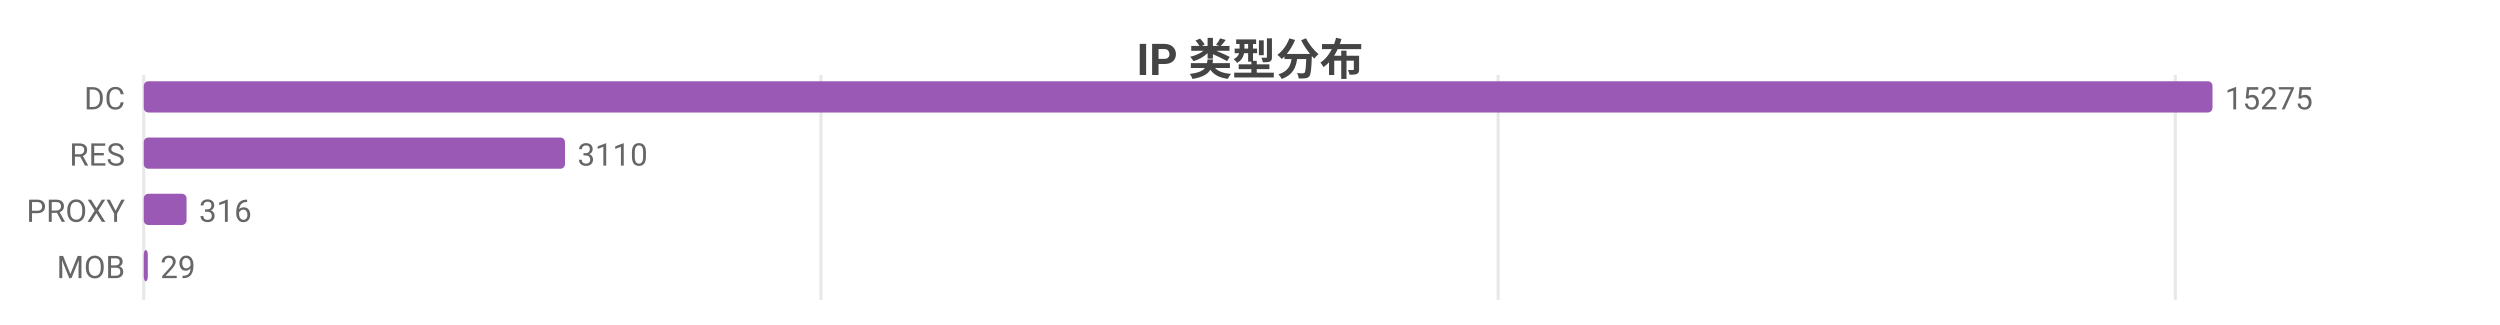
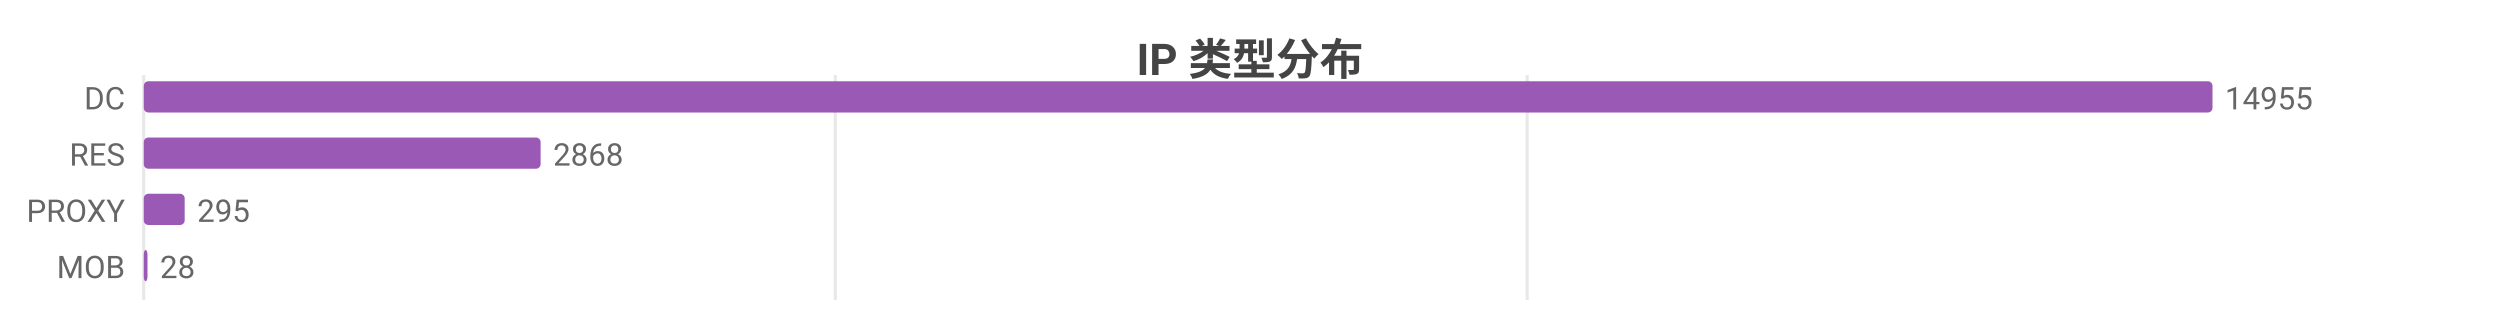
<svg xmlns="http://www.w3.org/2000/svg" width="800" height="104" viewBox="0 0 800 104">
  <rect width="800" height="104" fill="#ffffff" />
  <style>text{font-family:system-ui,-apple-system,'Segoe UI',Roboto,'PingFang SC','Microsoft YaHei','Noto Sans CJK SC',sans-serif}.g{stroke:#e8e8e8;stroke-width:1}.a{stroke:#999;stroke-width:1}.t{font-size:10px;fill:#666}.m{font-size:10px;text-anchor:middle;fill:#666}.e{font-size:10px;text-anchor:end;fill:#666}.l{font-size:11px;fill:#333}.tt{font-size:14px;font-weight:600;text-anchor:middle;fill:#444}.em{font-size:13px;text-anchor:middle;fill:#999}</style>
  <text class="tt" x="400.0" y="24">IP 类型分布</text>
  <line class="g" x1="46" y1="24" x2="46" y2="96" />
-   <line class="g" x1="262.7" y1="24" x2="262.7" y2="96" />
-   <line class="g" x1="479.4" y1="24" x2="479.4" y2="96" />
-   <line class="g" x1="696.1" y1="24" x2="696.1" y2="96" />
+   <line class="g" x1="267.3" y1="24" x2="267.3" y2="96" />
+   <line class="g" x1="488.7" y1="24" x2="488.7" y2="96" />
  <text class="e" x="40" y="35">DC</text>
  <rect x="46" y="26" width="662" height="10" fill="#9b59b6" rx="1.5" />
-   <text class="t" x="712" y="35">15275</text>
+   <text class="t" x="712" y="35">14955</text>
  <text class="e" x="40" y="53">RES</text>
-   <rect x="46" y="44" width="134.8" height="10" fill="#9b59b6" rx="1.5" />
-   <text class="t" x="184.8" y="53">3110</text>
+   <rect x="46" y="44" width="127.0" height="10" fill="#9b59b6" rx="1.5" />
+   <text class="t" x="177.0" y="53">2868</text>
  <text class="e" x="40" y="71">PROXY</text>
-   <rect x="46" y="62" width="13.7" height="10" fill="#9b59b6" rx="1.5" />
-   <text class="t" x="63.7" y="71">316</text>
+   <rect x="46" y="62" width="13.1" height="10" fill="#9b59b6" rx="1.5" />
+   <text class="t" x="63.1" y="71">295</text>
  <text class="e" x="40" y="89">MOB</text>
-   <rect x="46" y="80" width="1.3" height="10" fill="#9b59b6" rx="1.5" />
-   <text class="t" x="51.3" y="89">29</text>
+   <rect x="46" y="80" width="1.2" height="10" fill="#9b59b6" rx="1.5" />
+   <text class="t" x="51.2" y="89">28</text>
</svg>
